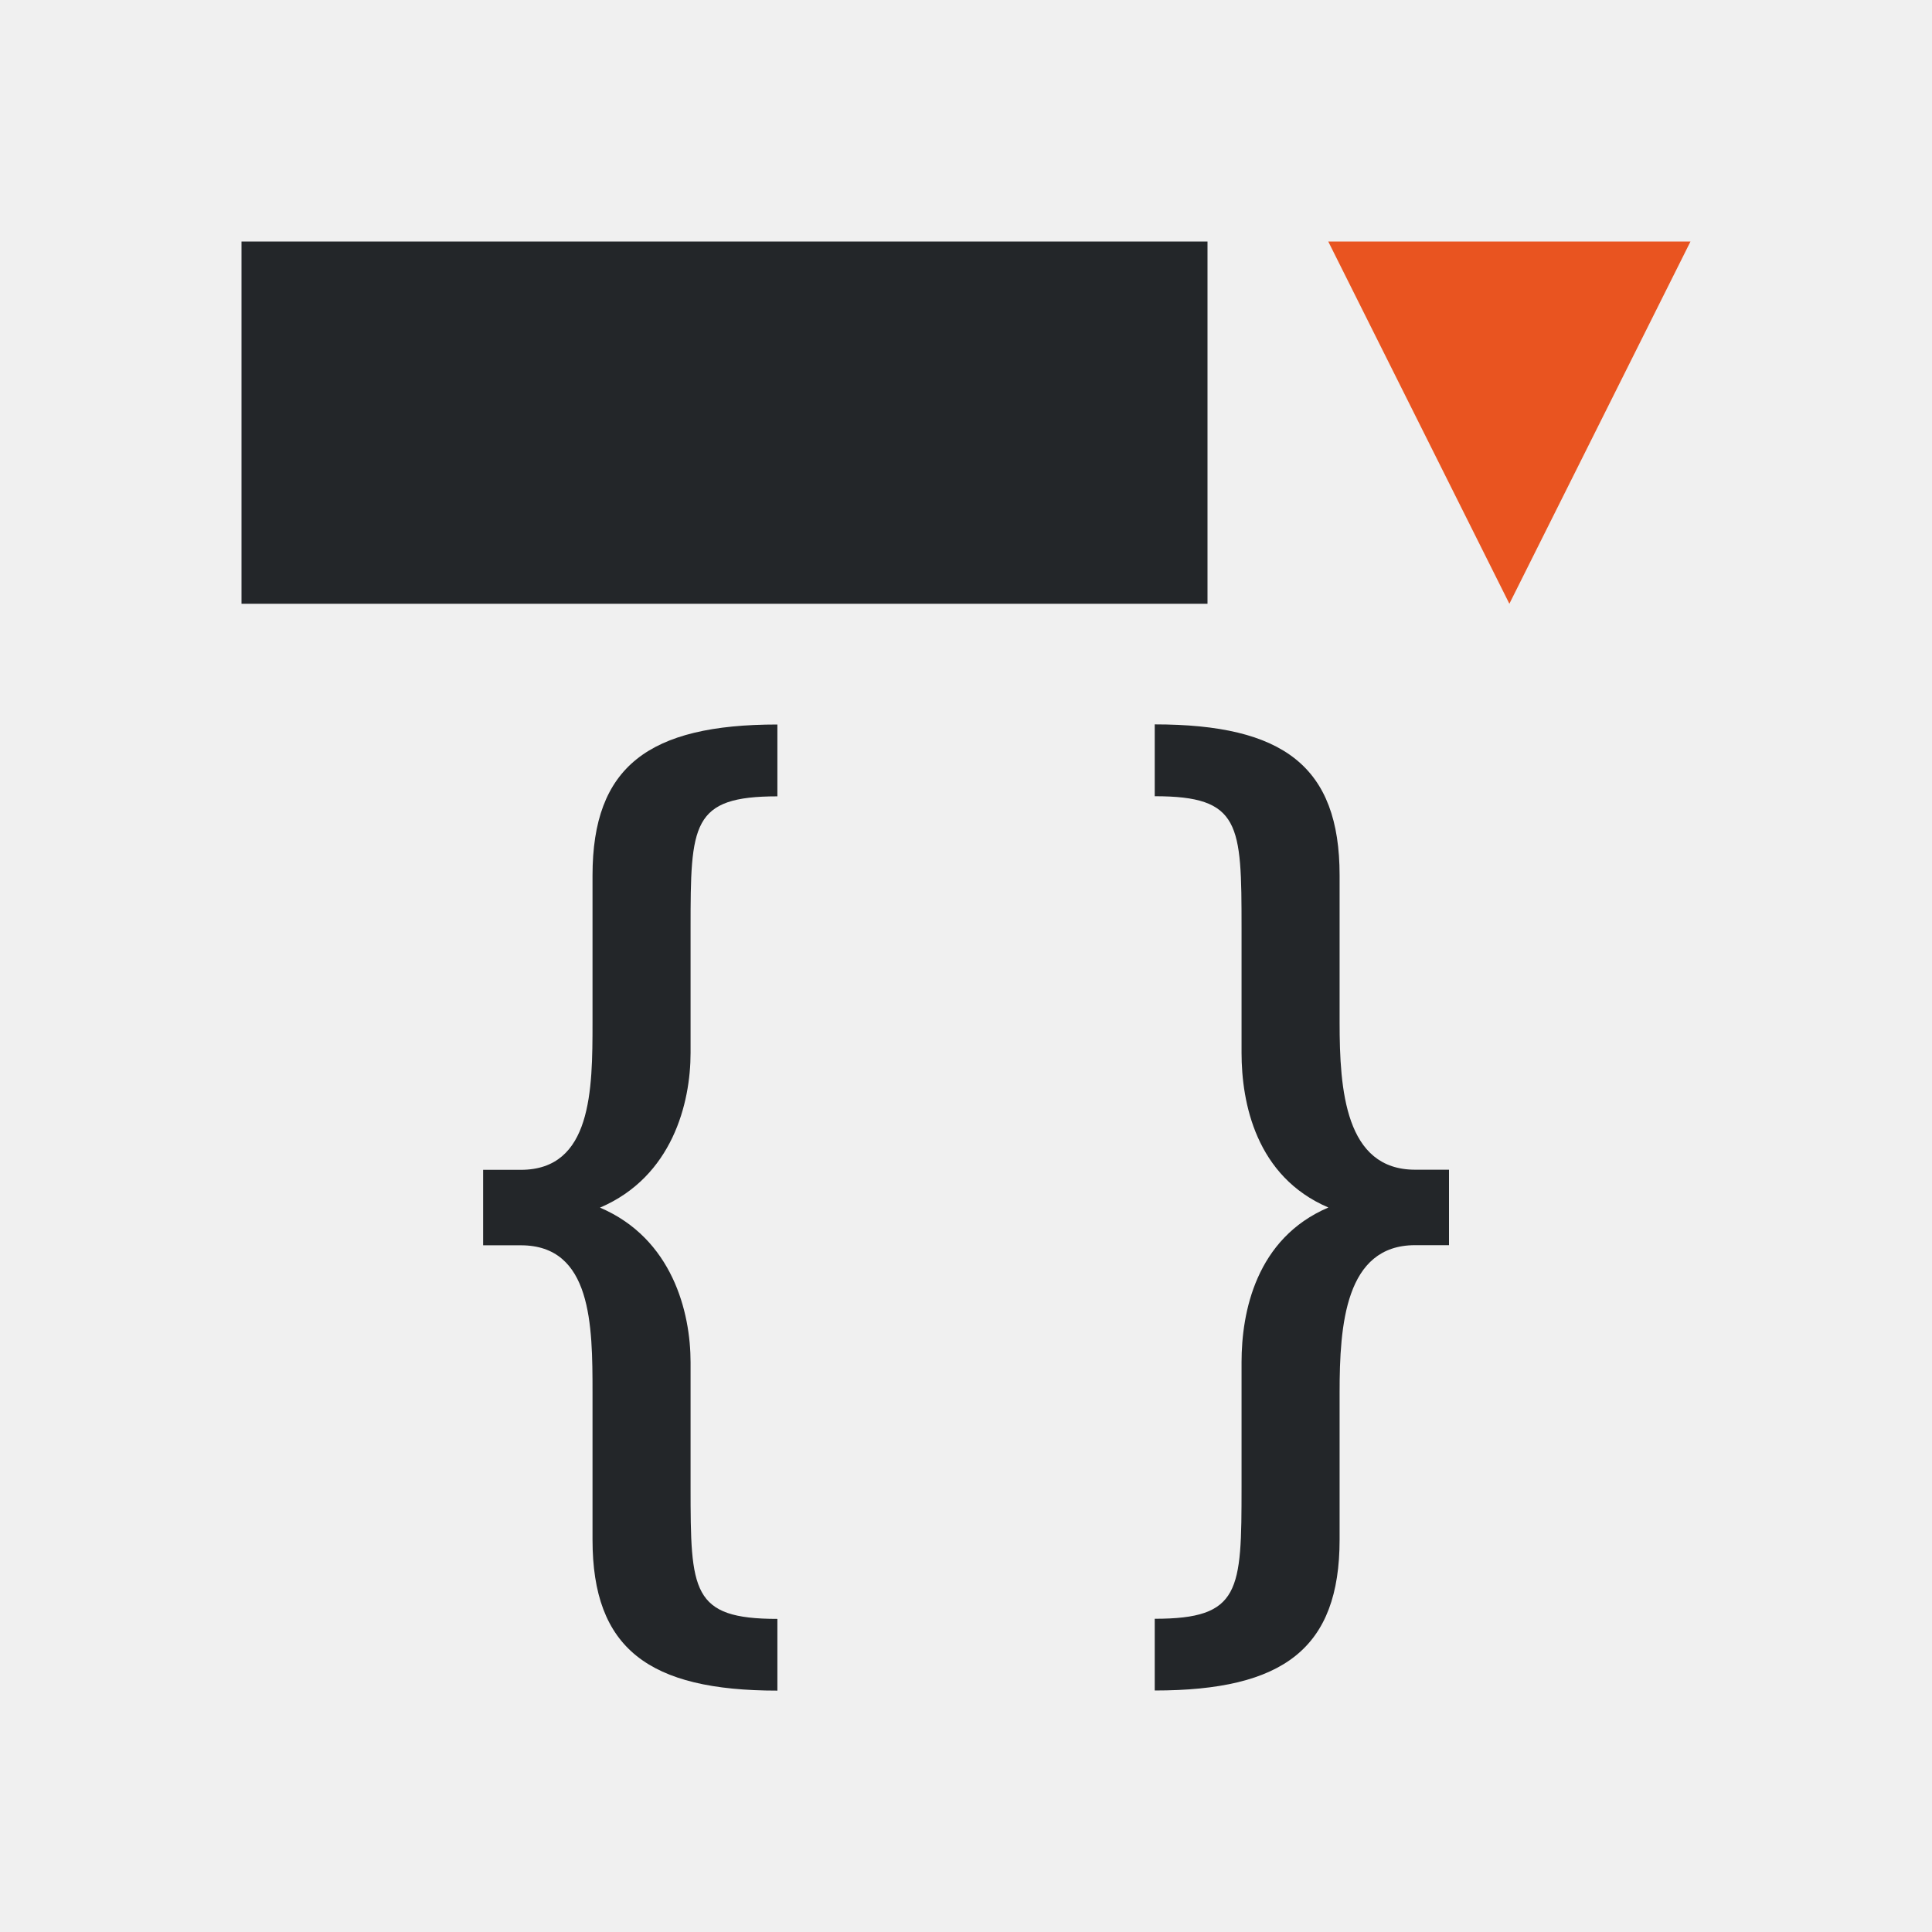
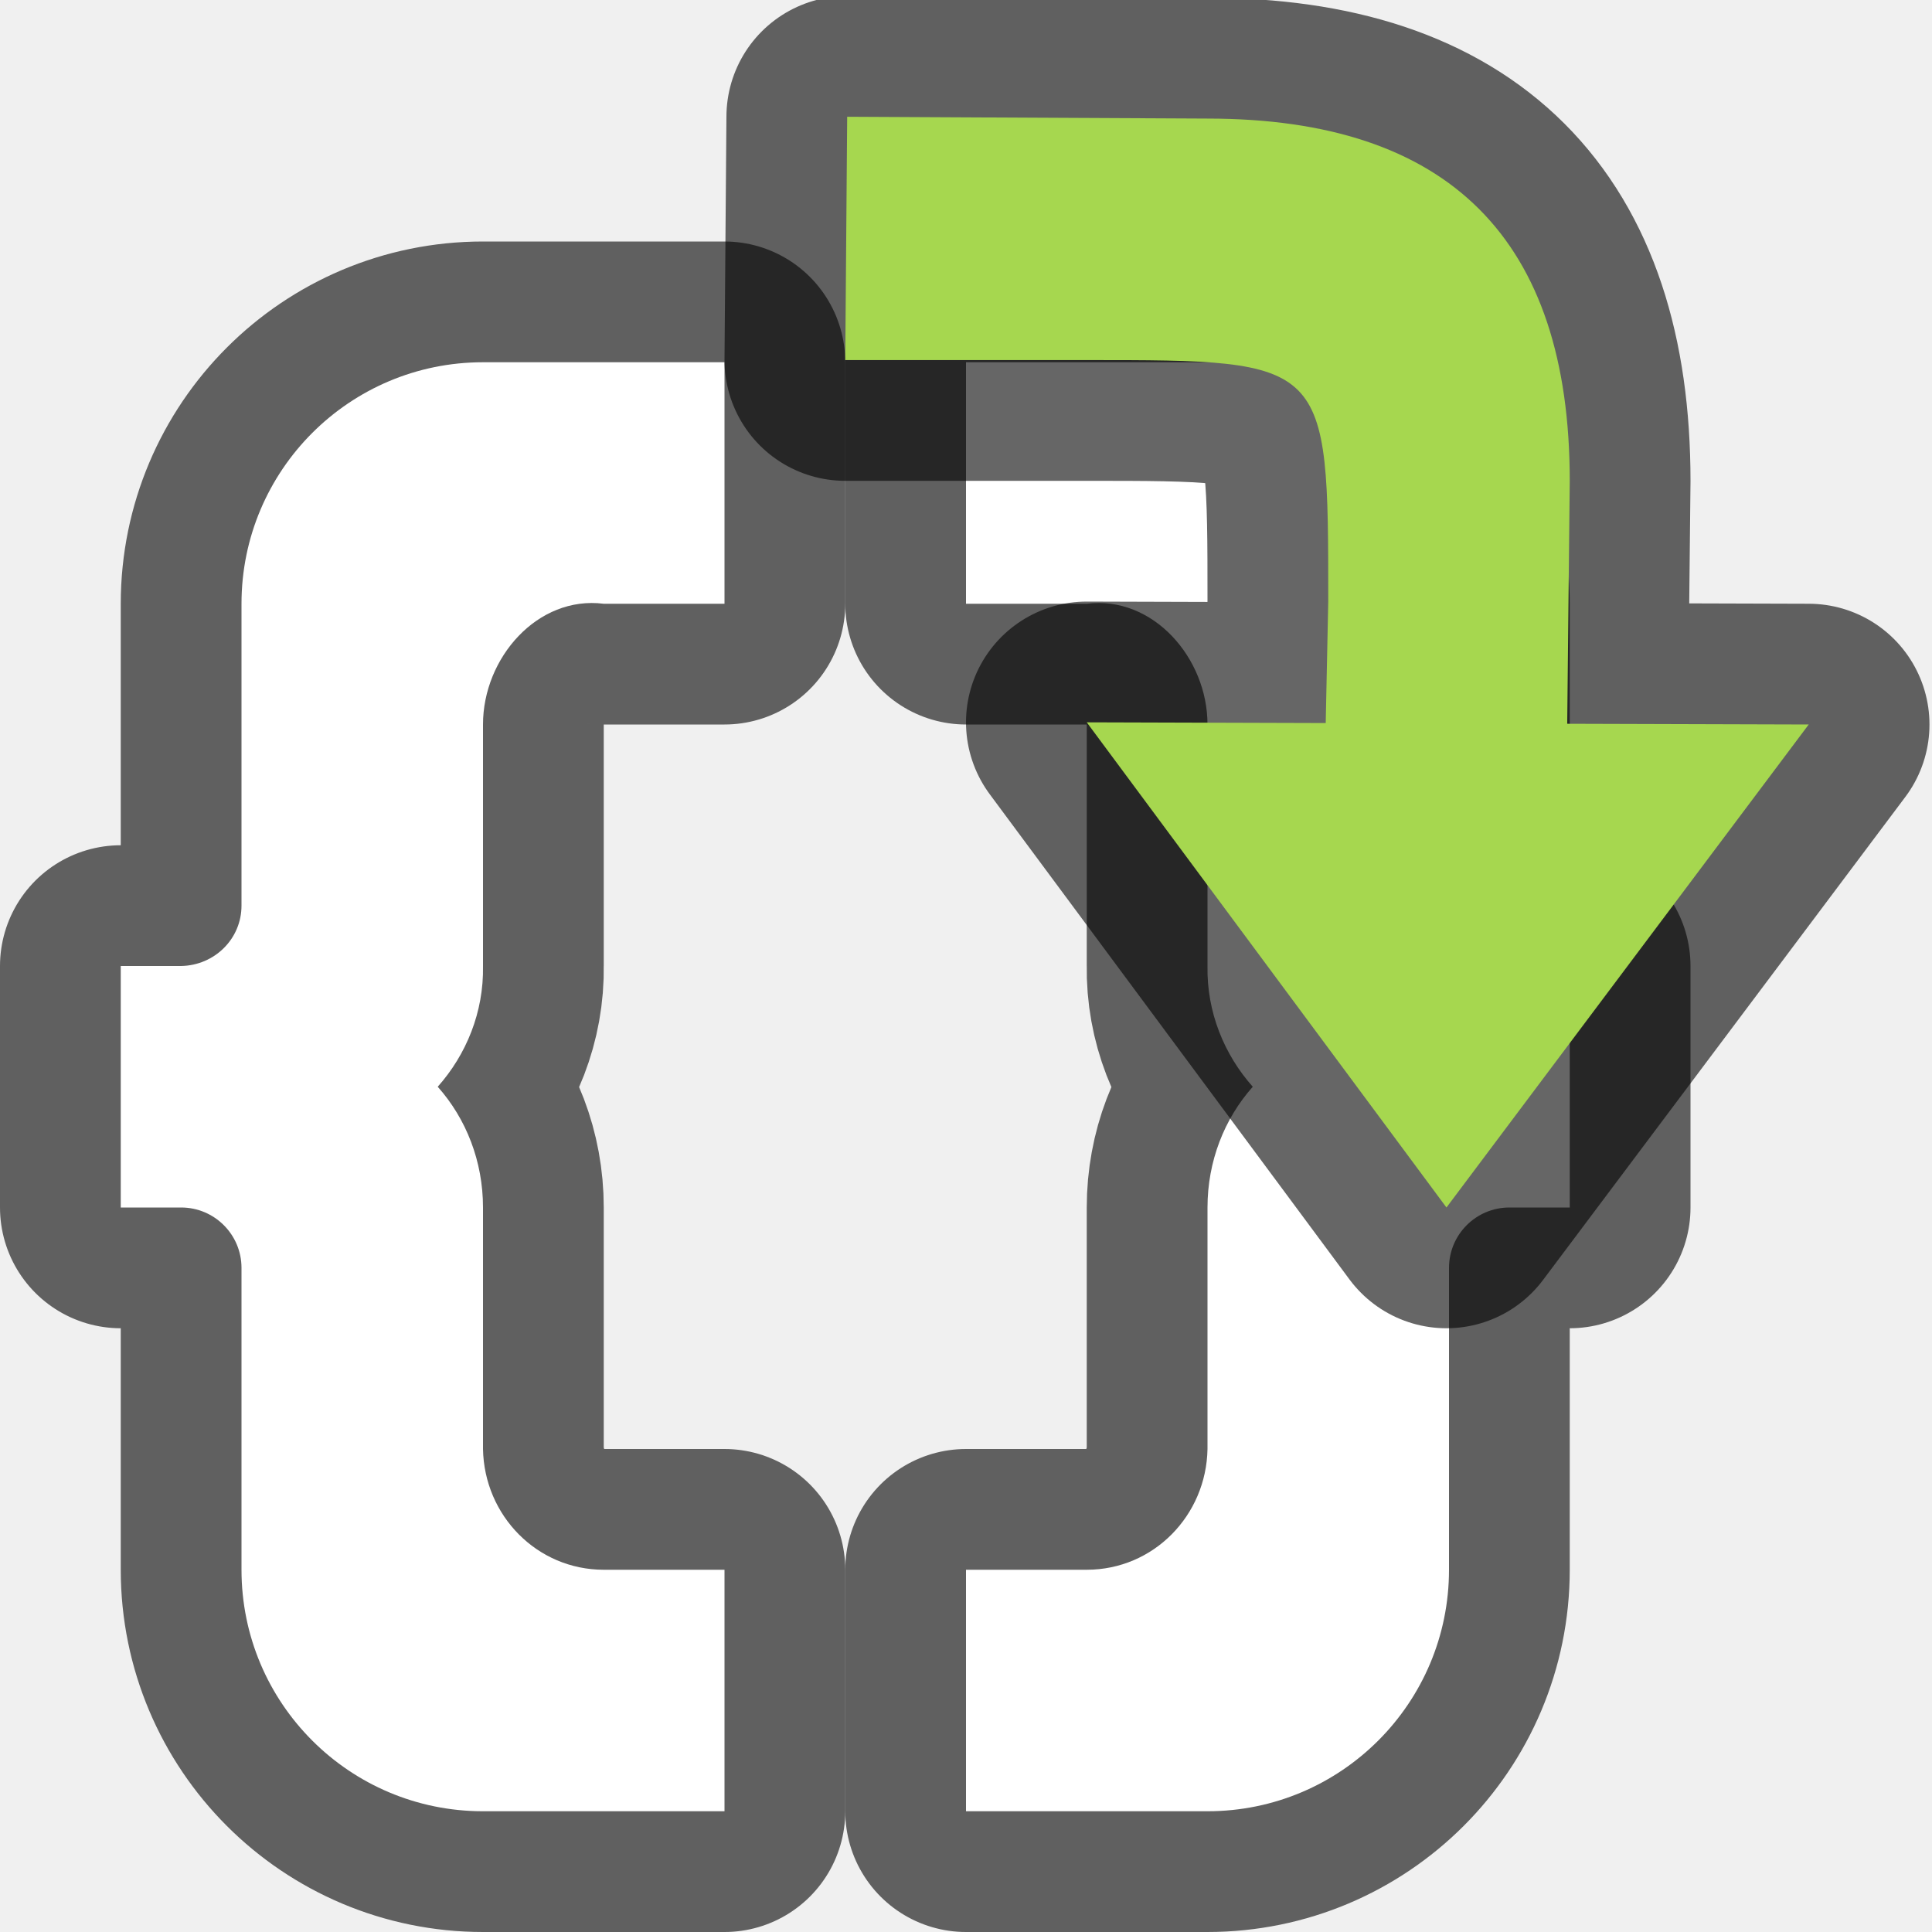
- <svg xmlns="http://www.w3.org/2000/svg" viewBox="0 0 16 16">
-   <path d="m2 2v3h8v-3zm4.438 4c-1.066 0-1.531.348-1.531 1.25v1.219c0 .557-.005 1.219-.594 1.219h-.312v.625h.312c.589 0 .594.662.594 1.219v1.219c0 .902.465 1.25 1.531 1.25v-.594c-.711 0-.719-.227-.719-1.094v-1.031c0-.415-.151-1.025-.75-1.281.599-.256.75-.866.75-1.281v-1.031c0-.866.008-1.094.719-1.094zm3.125 0v.594c.711 0 .719.227.719 1.094v1.031c0 .415.12 1.025.719 1.281-.599.256-.719.866-.719 1.281v1.031c0 .866-.008 1.094-.719 1.094v.594c1.066 0 1.531-.348 1.531-1.25v-1.219c0-.557.046-1.219.625-1.219h.281v-.625h-.281c-.579 0-.625-.662-.625-1.219v-1.219c0-.902-.465-1.25-1.531-1.25z" fill="#232629" />
-   <path d="m11 2 1.5 3 1.5-3z" fill="#e95420" />
+ <svg xmlns="http://www.w3.org/2000/svg" viewBox="0 0 16 16" version="1.1" id="svg6">
+   <defs id="defs10" />
+   <path style="opacity:0.6;fill:#000000;stroke:#000000;stroke-width:2;stroke-linejoin:round;stroke-miterlimit:4;stroke-dasharray:none" id="path819" d="M 4,3 C 2.895,3 2,3.895 2,5 v 2.5 c 0,0.276 -0.224,0.495 -0.5,0.5 H 1 v 2 H 1.5 C 1.776,10 2,10.224 2,10.5 v 1.5 1 c 0,1.105 0.895,2 2,2 h 2 v -2 h -1 c -0.552,0 -0.99,-0.448 -1,-1 V 10 c 0,-0.382 -0.139,-0.735 -0.375,-1 0.236,-0.265 0.382,-0.618 0.375,-1 v -1 -0.281 -0.719 c 0,-0.552 0.452,-1.069 1,-1 h 1 v -2 z" />
+   <path d="M 4,3 C 2.895,3 2,3.895 2,5 v 2.5 c 0,0.276 -0.224,0.495 -0.5,0.5 H 1 v 2 H 1.5 C 1.776,10 2,10.224 2,10.5 v 1.5 1 c 0,1.105 0.895,2 2,2 h 2 v -2 h -1 c -0.552,0 -0.99,-0.448 -1,-1 V 10 c 0,-0.382 -0.139,-0.735 -0.375,-1 0.236,-0.265 0.382,-0.618 0.375,-1 v -1 -0.281 -0.719 c 0,-0.552 0.452,-1.069 1,-1 h 1 v -2 z" id="path2" style="fill:#ffffff" />
+   <path d="m 10,3 c 1.105,0 2,0.895 2,2 v 2.5 c 0,0.276 0.224,0.495 0.5,0.5 H 13 v 2 H 12.5 C 12.224,10 12,10.224 12,10.5 v 1.5 1 c 0,1.105 -0.895,2 -2,2 H 8 v -2 h 1 c 0.552,0 0.99,-0.448 1,-1 V 10 c 0,-0.382 0.139,-0.735 0.375,-1 -0.236,-0.265 -0.382,-0.618 -0.375,-1 v -1 -0.281 -0.719 c 0,-0.552 -0.452,-1.069 -1,-1 H 8 v -2 z" id="path823" style="opacity:0.6;fill:#000000;stroke:#000000;stroke-width:2;stroke-linejoin:round;stroke-miterlimit:4;stroke-dasharray:none" />
+   <path style="fill:#ffffff" id="path825" d="m 10,3 c 1.105,0 2,0.895 2,2 v 2.5 c 0,0.276 0.224,0.495 0.5,0.5 H 13 v 2 H 12.5 C 12.224,10 12,10.224 12,10.5 v 1.5 1 c 0,1.105 -0.895,2 -2,2 H 8 v -2 h 1 c 0.552,0 0.99,-0.448 1,-1 V 10 c 0,-0.382 0.139,-0.735 0.375,-1 -0.236,-0.265 -0.382,-0.618 -0.375,-1 v -1 -0.281 -0.719 c 0,-0.552 -0.452,-1.069 -1,-1 H 8 v -2 z" />
+   <path id="path845" d="M 7.016 0.967 L 7 2.982 L 9 2.982 C 11 2.982 11 2.982 11 4.982 L 10.979 5.988 L 9 5.982 L 11.979 10 L 14.979 6 L 12.979 5.994 L 13 3.982 C 13 1.982 12 0.982 10 0.982 L 7.016 0.967 z " style="fill:#000000;fill-opacity:1;stroke:#000000;stroke-width:2;stroke-linecap:butt;stroke-linejoin:round;stroke-opacity:1;opacity:0.6;stroke-miterlimit:4;stroke-dasharray:none" />
+   <path style="fill:#a6d74f;fill-opacity:1;stroke:none;stroke-width:1px;stroke-linecap:butt;stroke-linejoin:miter;stroke-opacity:1" d="M 7.016 0.967 L 7 2.982 L 9 2.982 C 11 2.982 11 2.982 11 4.982 L 10.979 5.988 L 9 5.982 L 11.979 10 L 14.979 6 L 12.979 5.994 L 13 3.982 C 13 1.982 12 0.982 10 0.982 L 7.016 0.967 z " id="path833" />
</svg>
